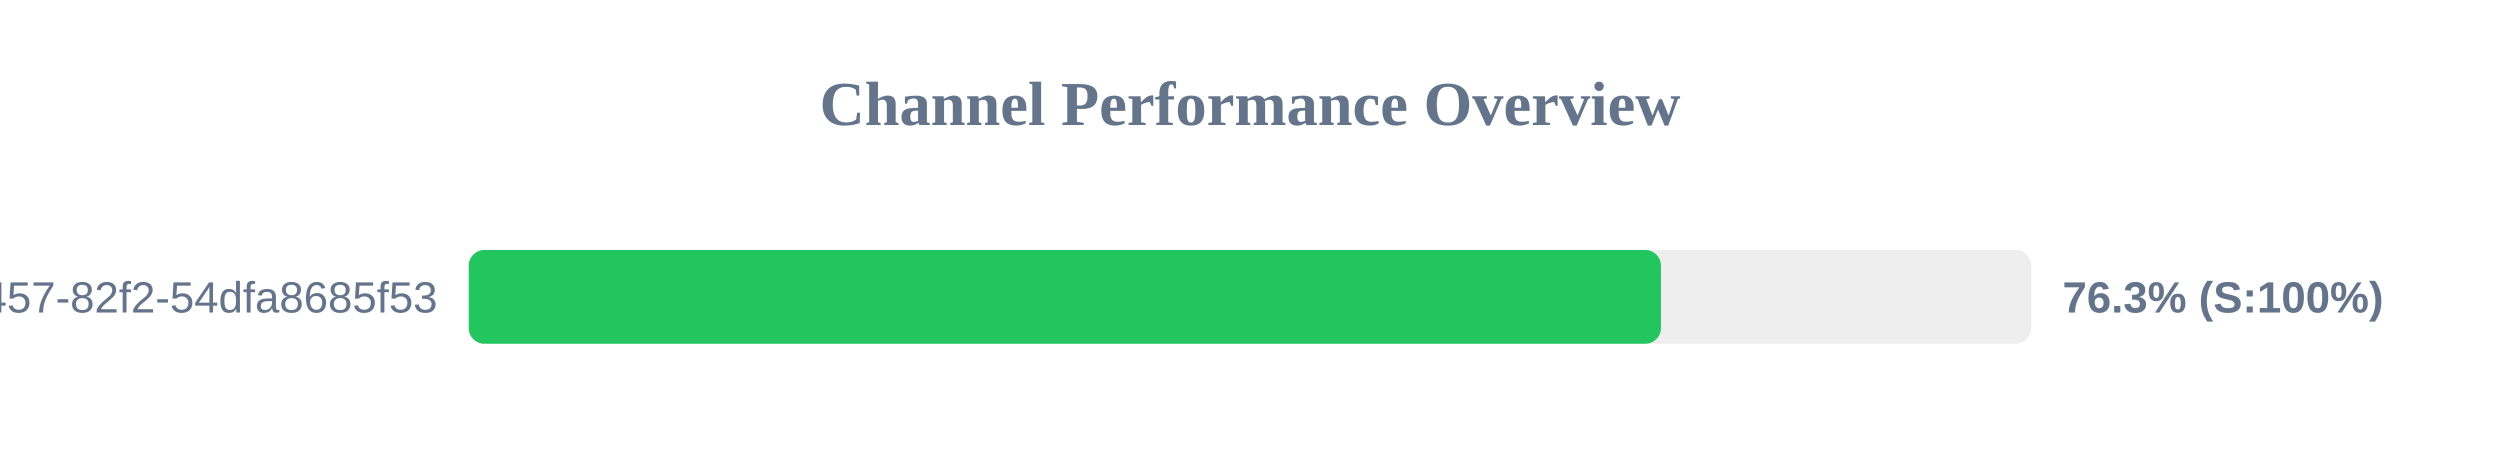
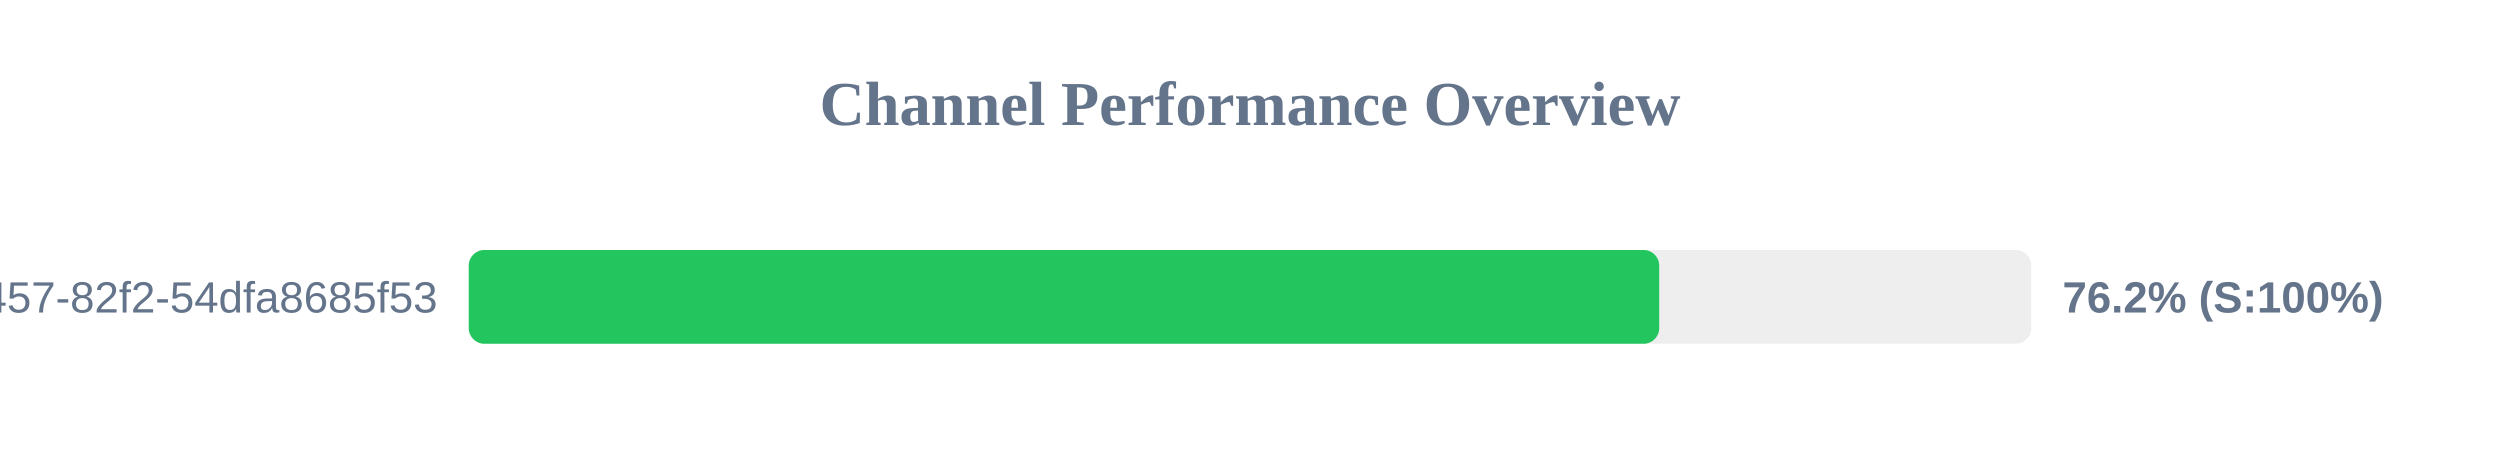
<svg xmlns="http://www.w3.org/2000/svg" width="800" height="150" version="1.1">
  <style>
        .row { font: 14px Arial; fill: #64748b; }
        .score { font: bold 14px Arial; fill: #64748b; }
    </style>
  <text x="400" y="40" text-anchor="middle" font-size="20px" font-weight="bold" fill="#64748b">Channel Performance Overview</text>
  <rect x="150" y="80" width="500" height="30" fill="#eee" rx="5" />
-   <rect x="150" y="80" width="381.5" height="30" fill="#22c55e" rx="5" />
+   <rect x="150" y="80" width="380.95" height="30" fill="#22c55e" rx="5" />
  <text x="140" y="100" text-anchor="end" class="row">?uuid=413c8b50-96bf-4457-82f2-54dfa8685f53</text>
-   <text x="660" y="100" text-anchor="start" class="score">76.3% (S:100%)</text>
+   <text x="660" y="100" text-anchor="start" class="score">76.2% (S:100%)</text>
</svg>
